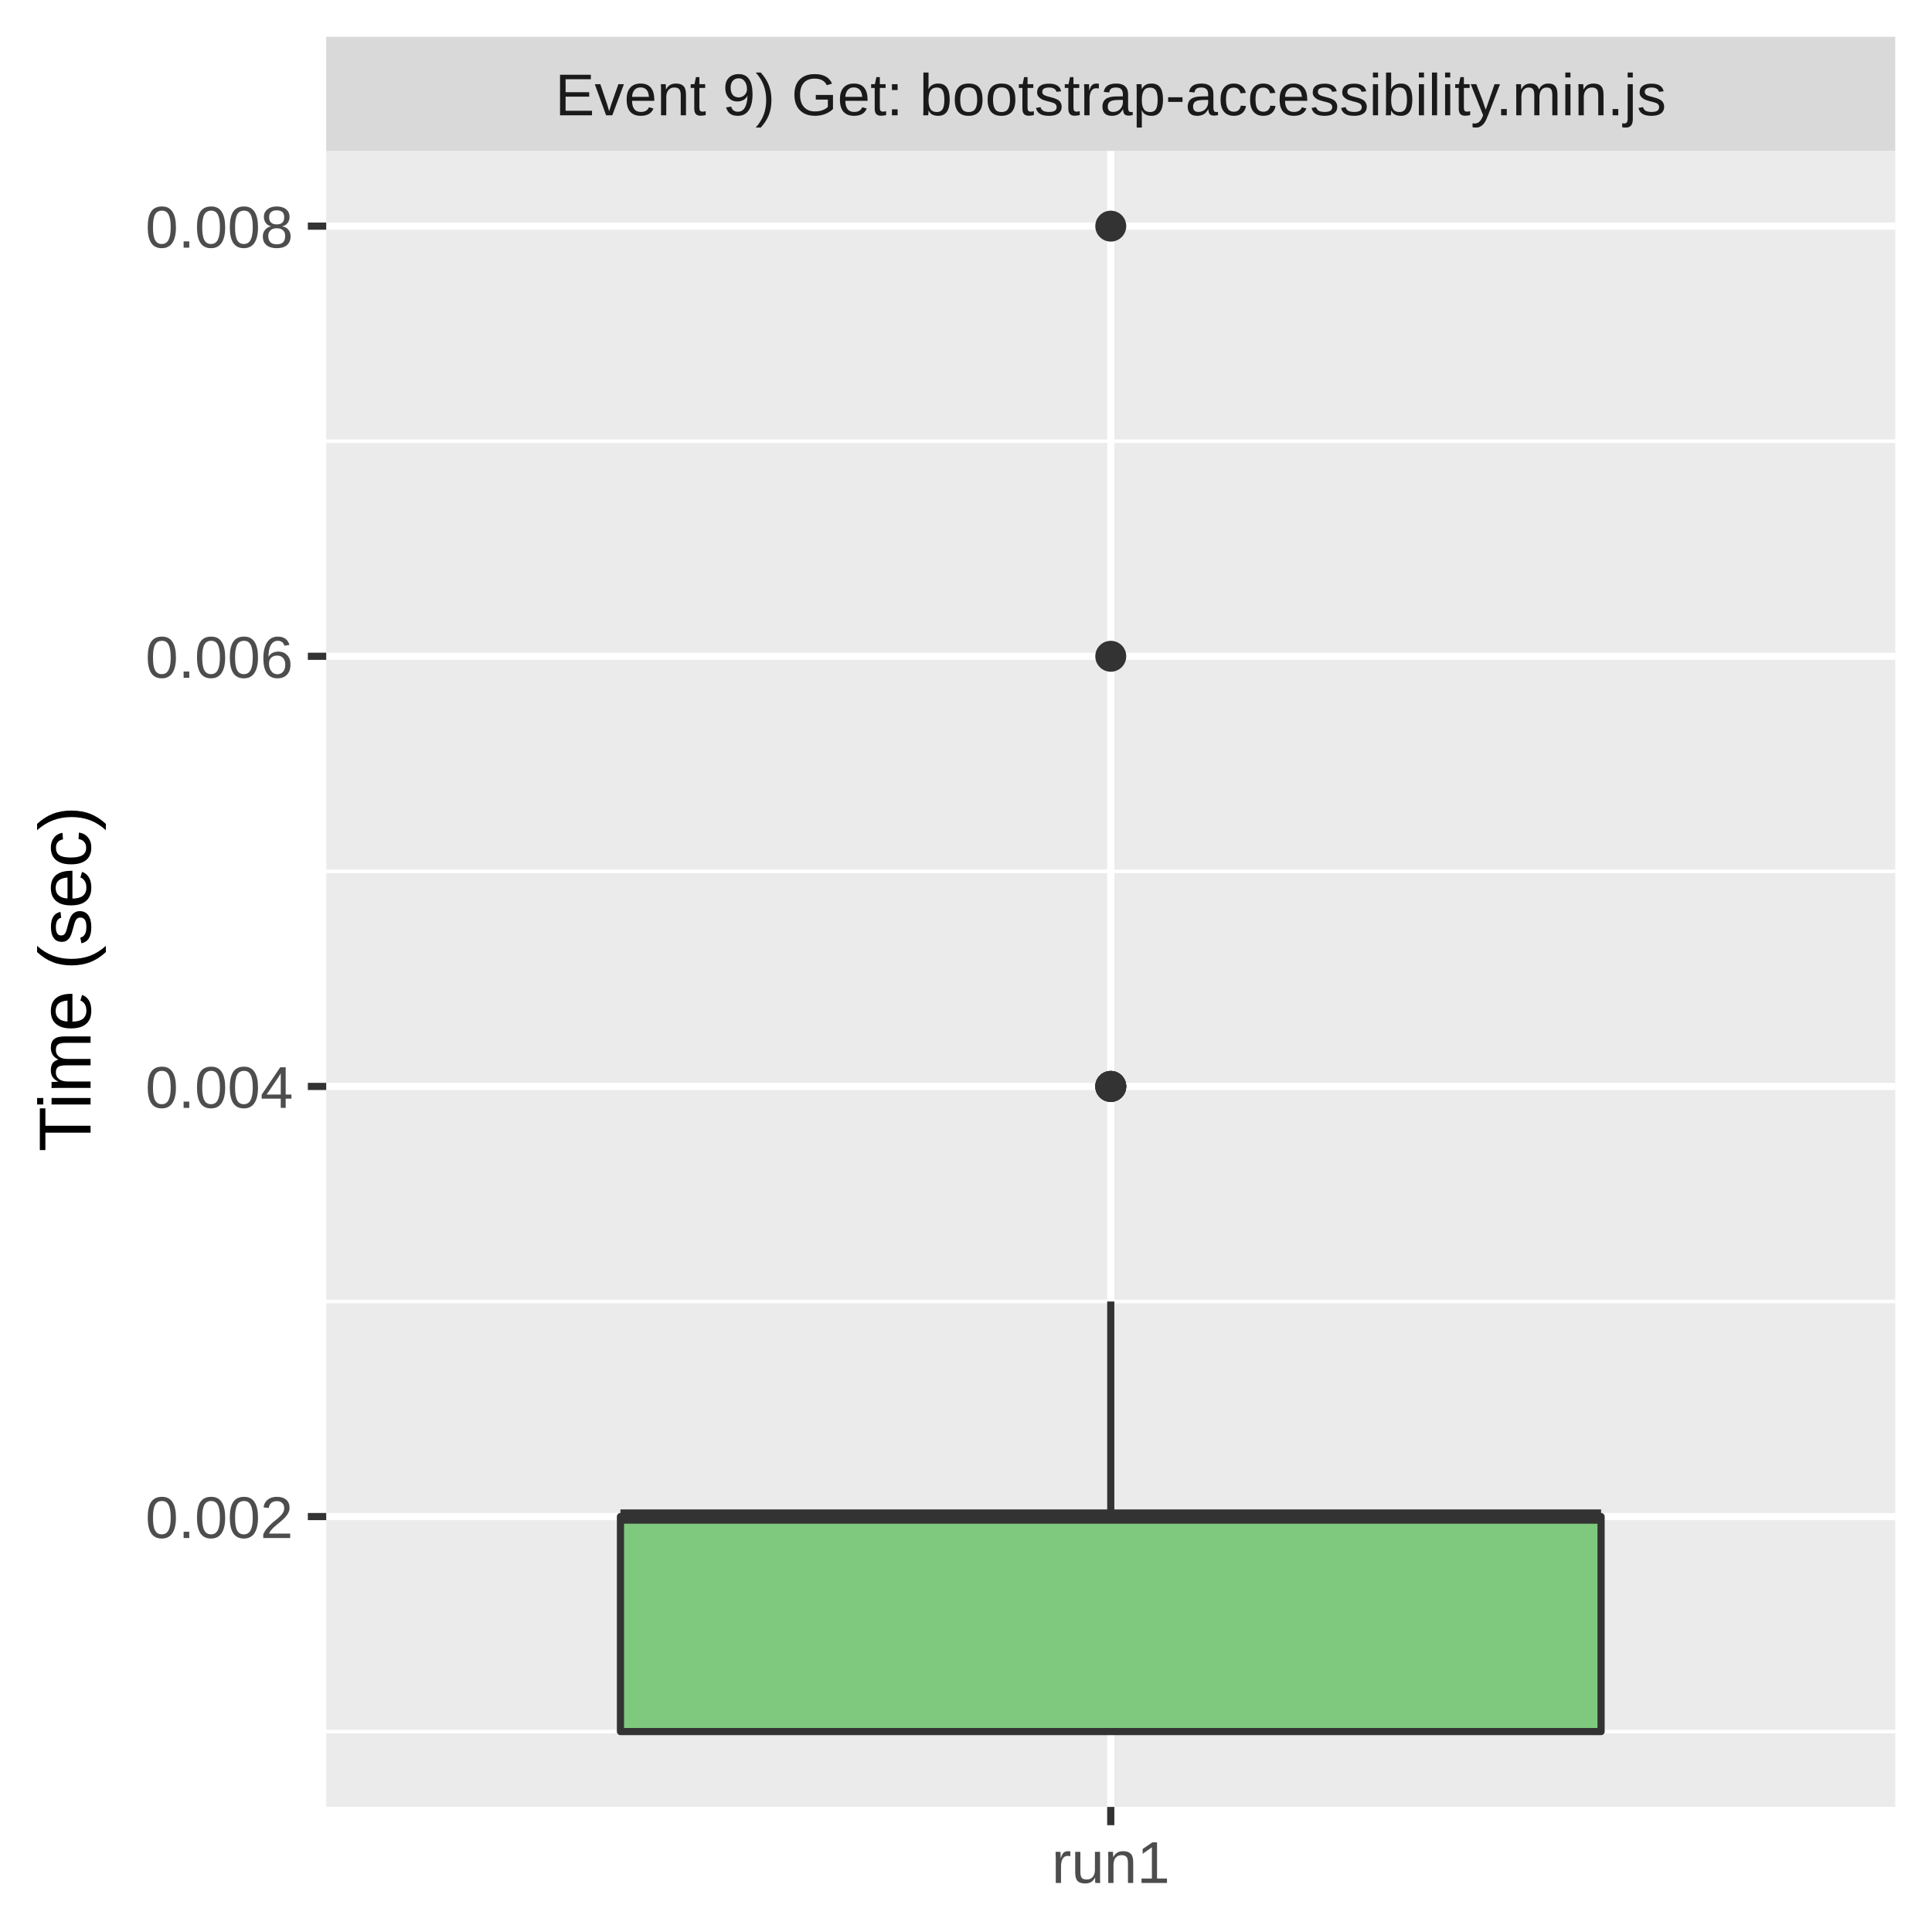
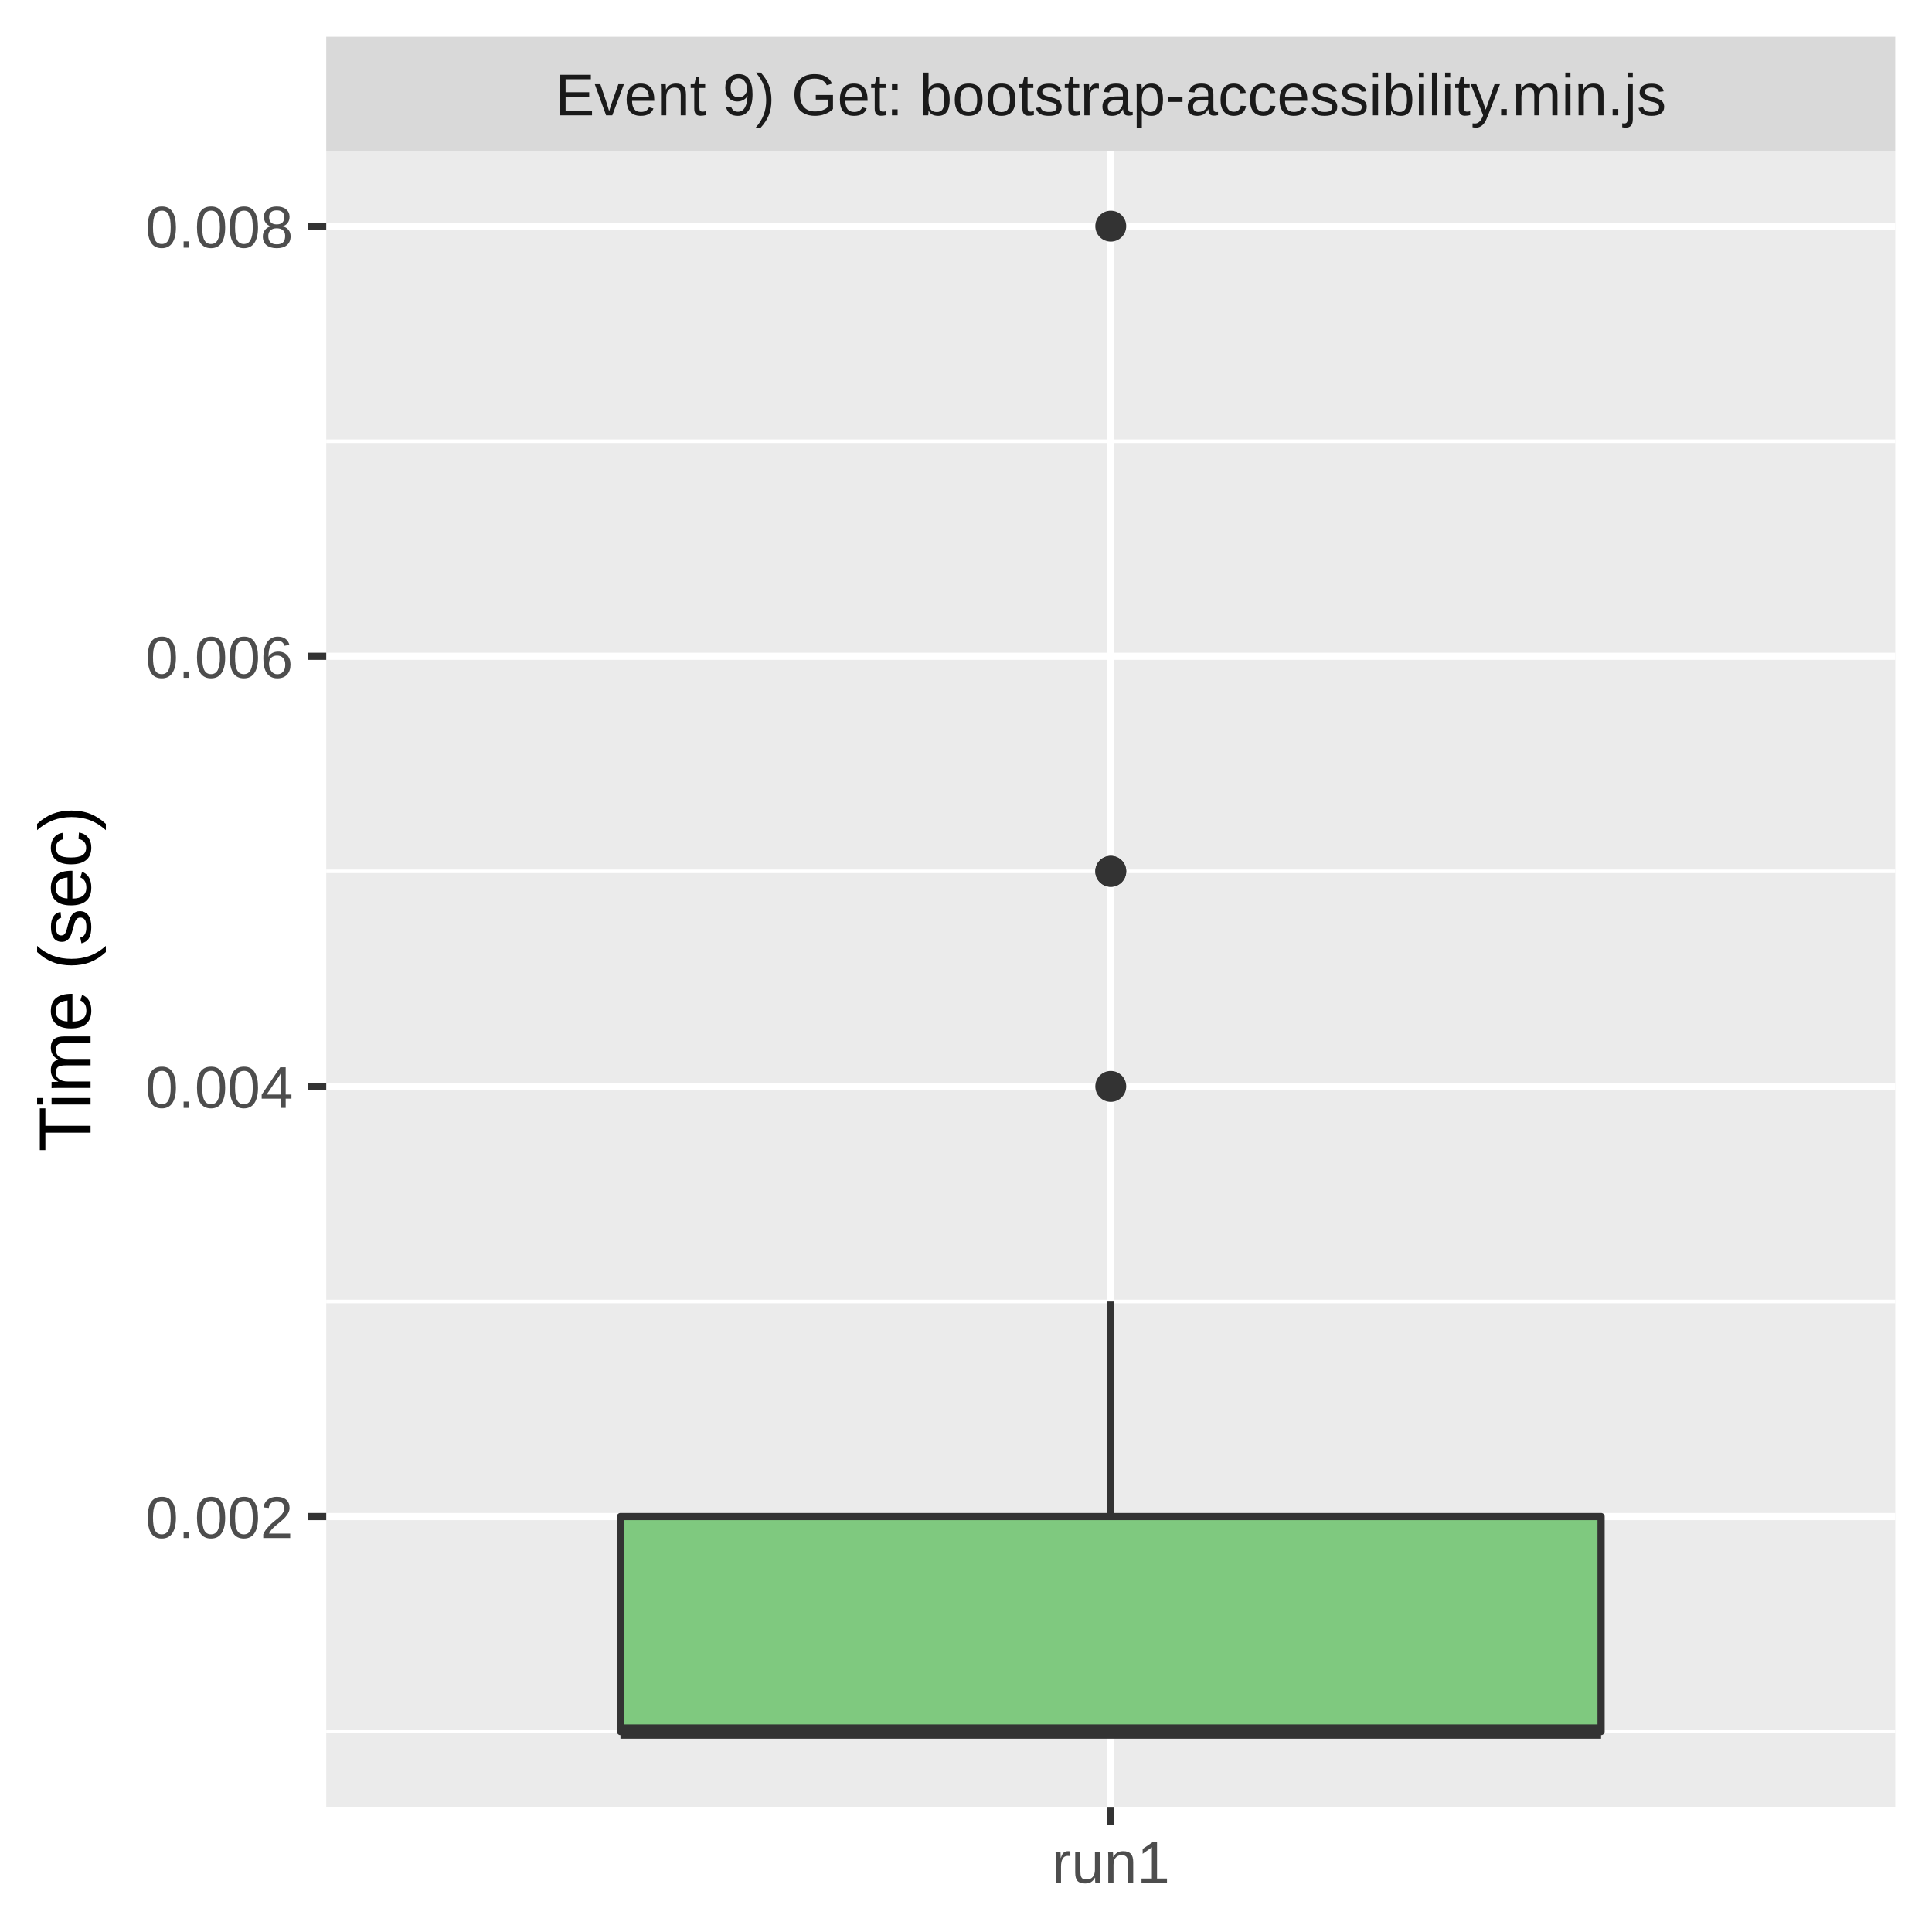
<svg xmlns="http://www.w3.org/2000/svg" class="svglite" width="288.00pt" height="288.00pt" viewBox="0 0 288.00 288.00">
  <defs>
    <style type="text/css">
    .svglite line, .svglite polyline, .svglite polygon, .svglite path, .svglite rect, .svglite circle {
      fill: none;
      stroke: #000000;
      stroke-linecap: round;
      stroke-linejoin: round;
      stroke-miterlimit: 10.00;
    }
    .svglite text {
      white-space: pre;
    }
  </style>
  </defs>
  <rect width="100%" height="100%" style="stroke: none; fill: #FFFFFF;" />
  <defs>
    <clipPath id="cpMC4wMHwyODguMDB8MC4wMHwyODguMDA=">
      <rect x="0.00" y="0.00" width="288.00" height="288.00" />
    </clipPath>
  </defs>
  <g clip-path="url(#cpMC4wMHwyODguMDB8MC4wMHwyODguMDA=)">
    <rect x="0.00" y="0.00" width="288.00" height="288.00" style="stroke-width: 1.07; stroke: #FFFFFF; fill: #FFFFFF;" />
  </g>
  <defs>
    <clipPath id="cpNDguNjN8MjgyLjUyfDIyLjQ5fDI2OS4zNQ==">
      <rect x="48.63" y="22.49" width="233.89" height="246.85" />
    </clipPath>
  </defs>
  <g clip-path="url(#cpNDguNjN8MjgyLjUyfDIyLjQ5fDI2OS4zNQ==)">
    <rect x="48.63" y="22.49" width="233.89" height="246.85" style="stroke-width: 1.07; stroke: none; fill: #EBEBEB;" />
    <polyline points="48.63,258.12 282.52,258.12 " style="stroke-width: 0.53; stroke: #FFFFFF; stroke-linecap: butt;" />
    <polyline points="48.63,194.01 282.52,194.01 " style="stroke-width: 0.53; stroke: #FFFFFF; stroke-linecap: butt;" />
    <polyline points="48.63,129.89 282.52,129.89 " style="stroke-width: 0.53; stroke: #FFFFFF; stroke-linecap: butt;" />
    <polyline points="48.63,65.77 282.52,65.77 " style="stroke-width: 0.53; stroke: #FFFFFF; stroke-linecap: butt;" />
    <polyline points="48.63,226.07 282.52,226.07 " style="stroke-width: 1.07; stroke: #FFFFFF; stroke-linecap: butt;" />
    <polyline points="48.63,161.95 282.52,161.95 " style="stroke-width: 1.07; stroke: #FFFFFF; stroke-linecap: butt;" />
    <polyline points="48.63,97.83 282.52,97.83 " style="stroke-width: 1.07; stroke: #FFFFFF; stroke-linecap: butt;" />
    <polyline points="48.63,33.71 282.52,33.71 " style="stroke-width: 1.07; stroke: #FFFFFF; stroke-linecap: butt;" />
    <polyline points="165.58,269.35 165.58,22.49 " style="stroke-width: 1.07; stroke: #FFFFFF; stroke-linecap: butt;" />
    <circle cx="165.58" cy="161.95" r="1.95" style="stroke-width: 0.71; stroke: #333333; fill: #333333;" />
-     <circle cx="165.58" cy="161.95" r="1.95" style="stroke-width: 0.71; stroke: #333333; fill: #333333;" />
    <circle cx="165.58" cy="33.71" r="1.95" style="stroke-width: 0.71; stroke: #333333; fill: #333333;" />
-     <circle cx="165.58" cy="161.95" r="1.95" style="stroke-width: 0.71; stroke: #333333; fill: #333333;" />
-     <circle cx="165.58" cy="161.95" r="1.95" style="stroke-width: 0.71; stroke: #333333; fill: #333333;" />
-     <circle cx="165.58" cy="97.83" r="1.95" style="stroke-width: 0.71; stroke: #333333; fill: #333333;" />
+     <circle cx="165.58" cy="129.89" r="1.95" style="stroke-width: 0.71; stroke: #333333; fill: #333333;" />
+     <circle cx="165.58" cy="129.89" r="1.95" style="stroke-width: 0.71; stroke: #333333; fill: #333333;" />
    <line x1="165.58" y1="226.07" x2="165.58" y2="194.01" style="stroke-width: 1.07; stroke: #333333; stroke-linecap: butt;" />
    <line x1="165.58" y1="258.12" x2="165.58" y2="258.12" style="stroke-width: 1.07; stroke: #333333; stroke-linecap: butt;" />
    <polygon points="92.49,226.07 92.49,258.12 238.67,258.12 238.67,226.07 92.49,226.07 " style="stroke-width: 1.07; stroke: #333333; fill: #7FC97F;" />
-     <line x1="92.49" y1="226.07" x2="238.67" y2="226.07" style="stroke-width: 2.13; stroke: #333333; stroke-linecap: butt;" />
+     <line x1="92.49" y1="258.12" x2="238.67" y2="258.12" style="stroke-width: 2.13; stroke: #333333; stroke-linecap: butt;" />
  </g>
  <g clip-path="url(#cpMC4wMHwyODguMDB8MC4wMHwyODguMDA=)">
</g>
  <defs>
    <clipPath id="cpNDguNjN8MjgyLjUyfDUuNDh8MjIuNDk=">
      <rect x="48.63" y="5.48" width="233.89" height="17.01" />
    </clipPath>
  </defs>
  <g clip-path="url(#cpNDguNjN8MjgyLjUyfDUuNDh8MjIuNDk=)">
    <rect x="48.63" y="5.48" width="233.89" height="17.01" style="stroke-width: 1.07; stroke: none; fill: #D9D9D9;" />
    <text x="165.58" y="17.19" text-anchor="middle" style="font-size: 8.80px;fill: #1A1A1A; font-family: &quot;Liberation Sans&quot;;" textLength="188.52px" lengthAdjust="spacingAndGlyphs">Event 9) Get: bootstrap-accessibility.min.js</text>
  </g>
  <g clip-path="url(#cpMC4wMHwyODguMDB8MC4wMHwyODguMDA=)">
    <polyline points="165.58,272.08 165.58,269.35 " style="stroke-width: 1.07; stroke: #333333; stroke-linecap: butt;" />
    <text x="165.58" y="280.69" text-anchor="middle" style="font-size: 8.80px;fill: #4D4D4D; font-family: &quot;Liberation Sans&quot;;" textLength="20.35px" lengthAdjust="spacingAndGlyphs">run1</text>
    <text x="43.70" y="229.27" text-anchor="end" style="font-size: 8.80px;fill: #4D4D4D; font-family: &quot;Liberation Sans&quot;;" textLength="25.17px" lengthAdjust="spacingAndGlyphs">0.002</text>
    <text x="43.70" y="165.15" text-anchor="end" style="font-size: 8.80px;fill: #4D4D4D; font-family: &quot;Liberation Sans&quot;;" textLength="25.17px" lengthAdjust="spacingAndGlyphs">0.004</text>
    <text x="43.70" y="101.04" text-anchor="end" style="font-size: 8.80px;fill: #4D4D4D; font-family: &quot;Liberation Sans&quot;;" textLength="25.17px" lengthAdjust="spacingAndGlyphs">0.006</text>
    <text x="43.70" y="36.92" text-anchor="end" style="font-size: 8.80px;fill: #4D4D4D; font-family: &quot;Liberation Sans&quot;;" textLength="25.17px" lengthAdjust="spacingAndGlyphs">0.008</text>
    <polyline points="45.89,226.07 48.63,226.07 " style="stroke-width: 1.07; stroke: #333333; stroke-linecap: butt;" />
    <polyline points="45.89,161.95 48.63,161.95 " style="stroke-width: 1.07; stroke: #333333; stroke-linecap: butt;" />
    <polyline points="45.89,97.83 48.63,97.83 " style="stroke-width: 1.07; stroke: #333333; stroke-linecap: butt;" />
    <polyline points="45.89,33.71 48.63,33.71 " style="stroke-width: 1.07; stroke: #333333; stroke-linecap: butt;" />
    <text transform="translate(13.50,145.92) rotate(-90)" text-anchor="middle" style="font-size: 11.00px; font-family: &quot;Liberation Sans&quot;;" textLength="57.55px" lengthAdjust="spacingAndGlyphs">Time (sec)</text>
  </g>
</svg>
